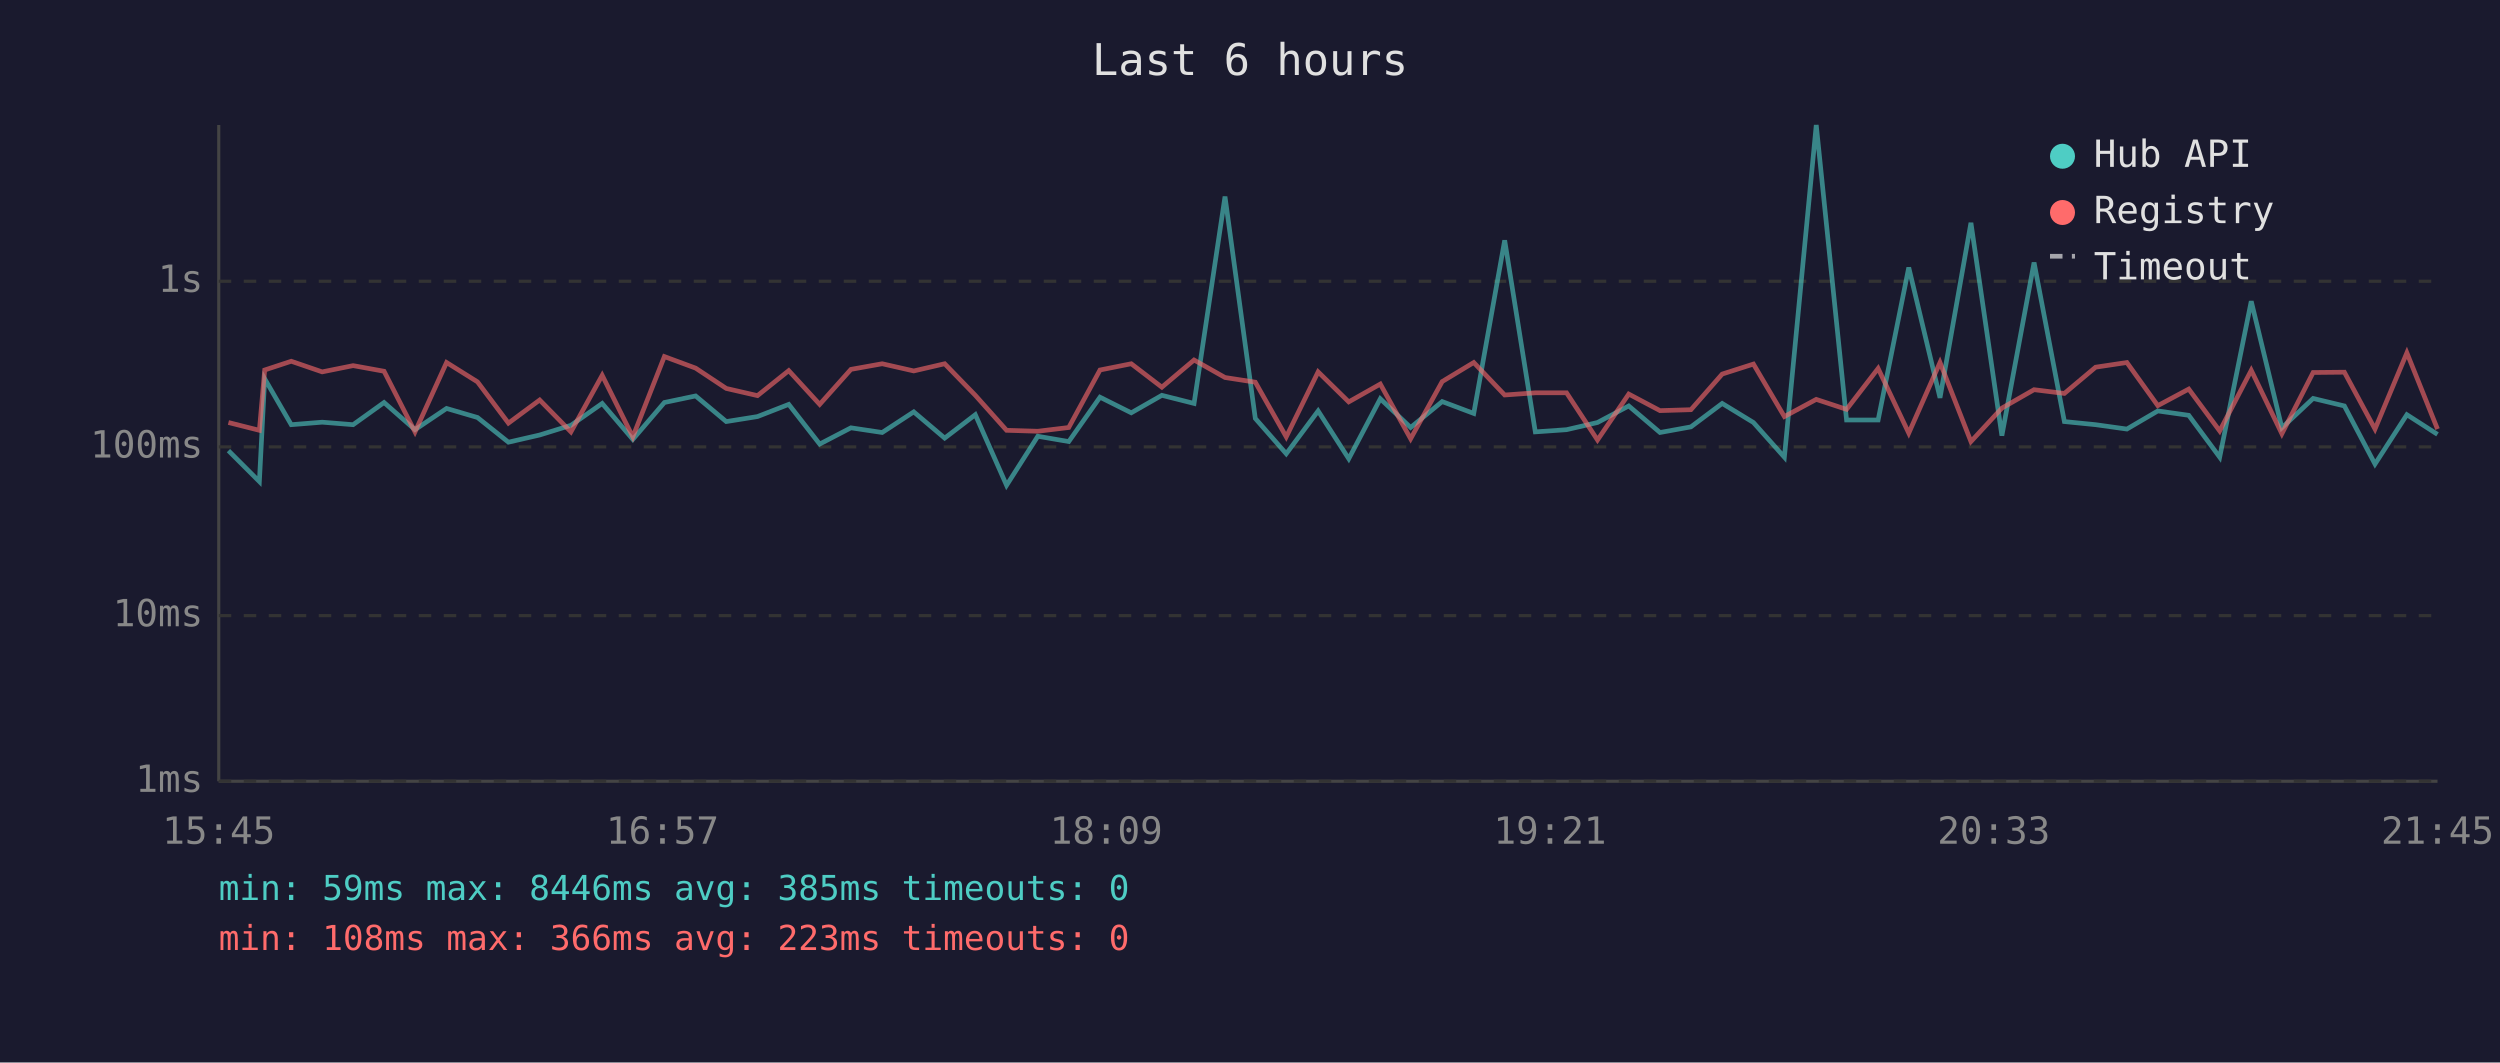
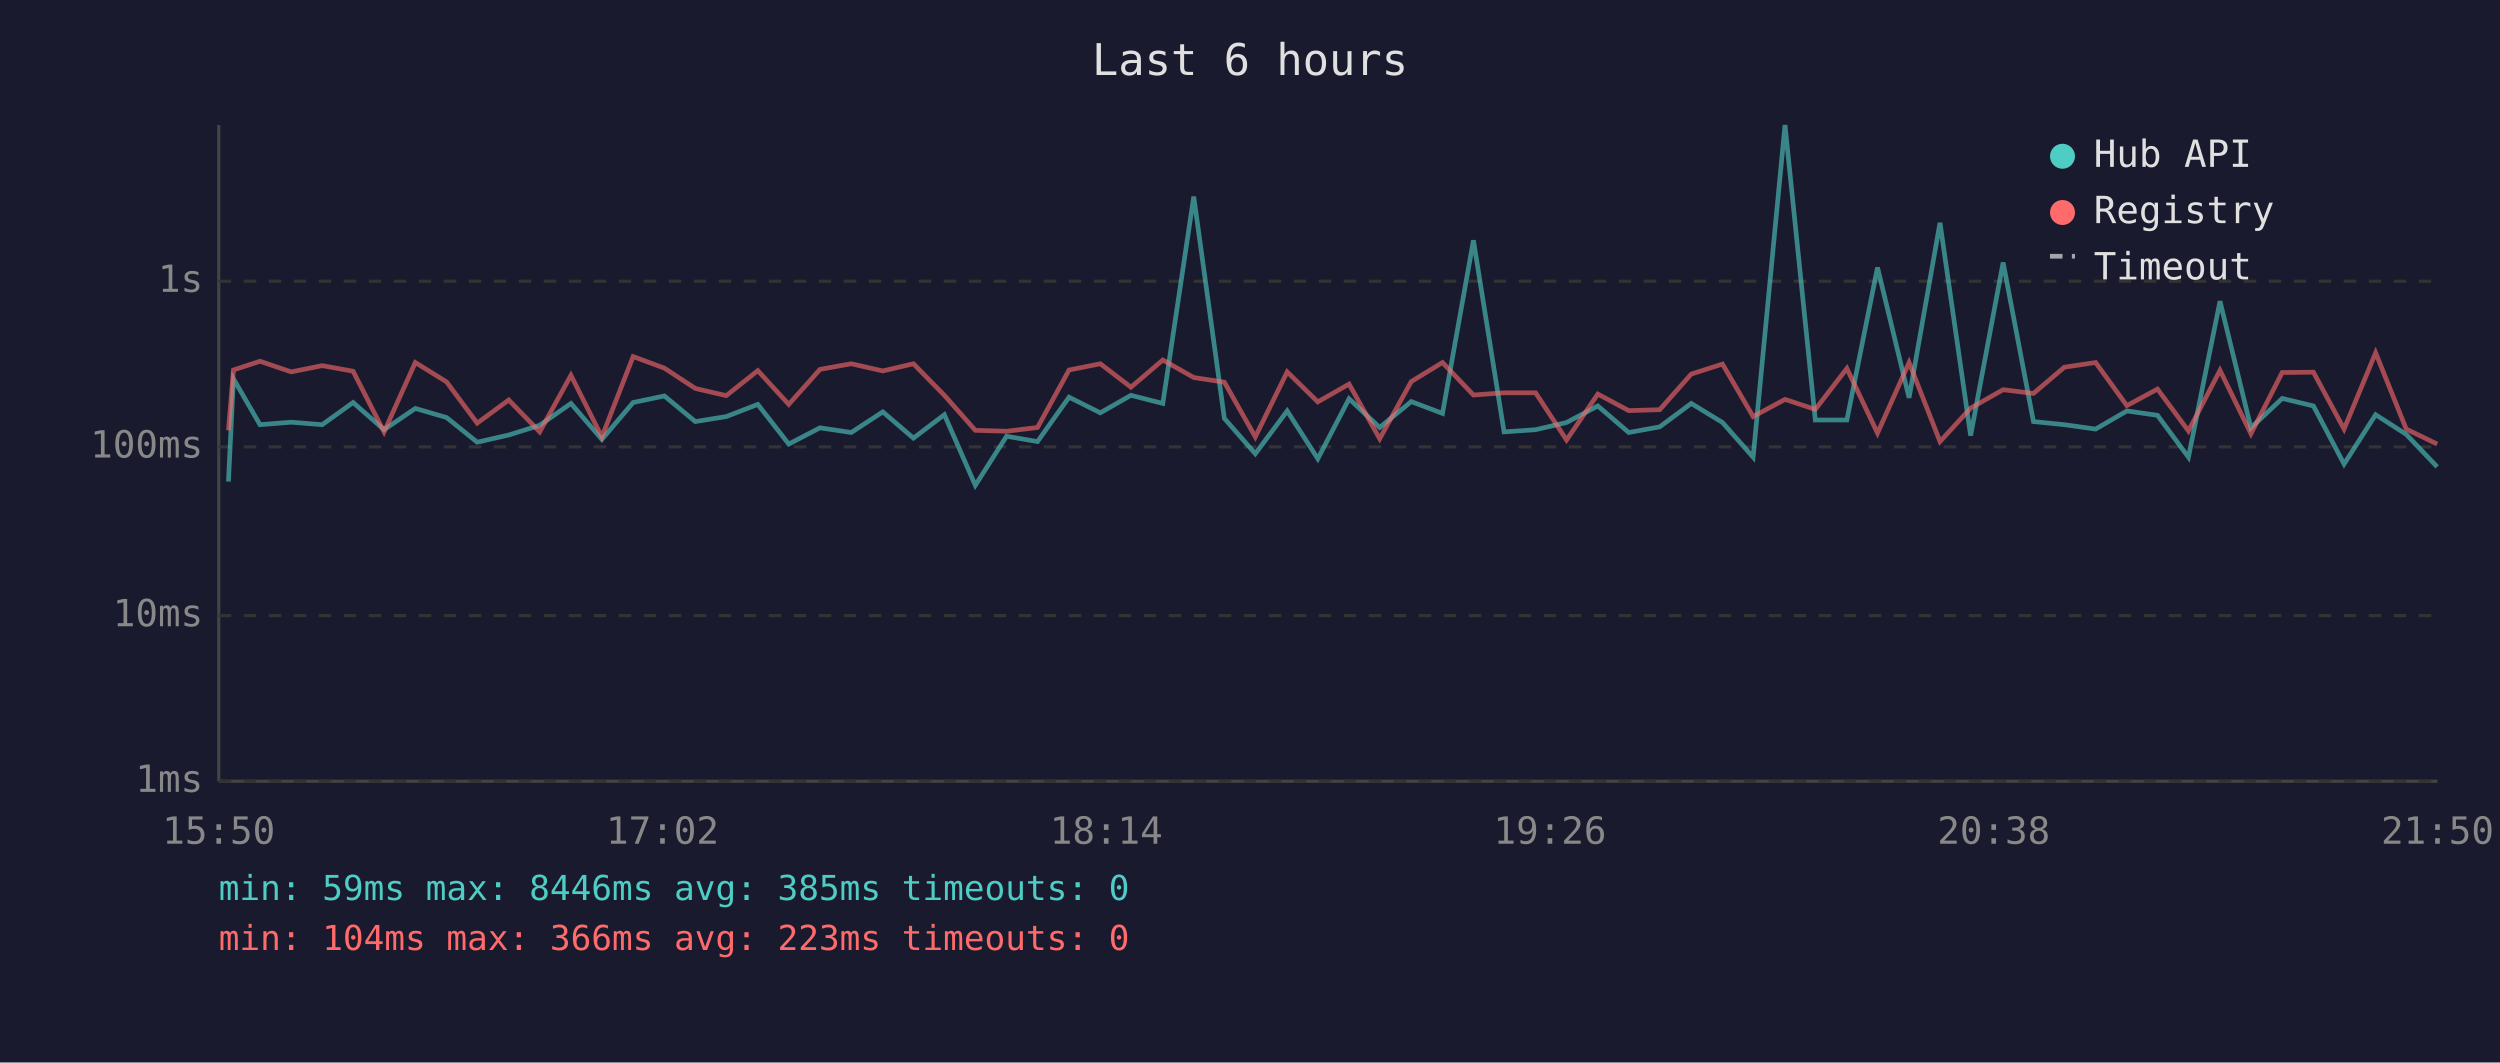
<svg xmlns="http://www.w3.org/2000/svg" viewBox="0 0 800 340" font-family="monospace" font-size="12">
  <rect width="800" height="340" fill="#1a1a2e" />
  <text x="400" y="24" fill="#e0e0e0" font-size="14" text-anchor="middle">Last 6 hours</text>
  <line x1="70" y1="40" x2="70" y2="250" stroke="#444" stroke-width="1" />
  <line x1="70" y1="250" x2="780" y2="250" stroke="#444" stroke-width="1" />
  <line x1="70" y1="250" x2="780" y2="250" stroke="#333" stroke-width="1" stroke-dasharray="4" />
  <text x="65" y="250" fill="#888" text-anchor="end" dominant-baseline="middle">1ms</text>
  <line x1="70" y1="197" x2="780" y2="197" stroke="#333" stroke-width="1" stroke-dasharray="4" />
  <text x="65" y="197" fill="#888" text-anchor="end" dominant-baseline="middle">10ms</text>
  <line x1="70" y1="143" x2="780" y2="143" stroke="#333" stroke-width="1" stroke-dasharray="4" />
  <text x="65" y="143" fill="#888" text-anchor="end" dominant-baseline="middle">100ms</text>
  <line x1="70" y1="90" x2="780" y2="90" stroke="#333" stroke-width="1" stroke-dasharray="4" />
  <text x="65" y="90" fill="#888" text-anchor="end" dominant-baseline="middle">1s</text>
-   <text x="70" y="270" fill="#888" text-anchor="middle">15:45</text>
-   <text x="212" y="270" fill="#888" text-anchor="middle">16:57</text>
-   <text x="354" y="270" fill="#888" text-anchor="middle">18:09</text>
-   <text x="496" y="270" fill="#888" text-anchor="middle">19:21</text>
-   <text x="638" y="270" fill="#888" text-anchor="middle">20:33</text>
-   <text x="780" y="270" fill="#888" text-anchor="middle">21:45</text>
-   <polyline points="73.1,144.2 83.0,154.1 84.7,121.2 93.2,135.9 103.1,135.1 113.0,135.9 122.9,128.8 132.8,137.5 142.9,130.7 152.8,133.6 162.7,141.5 172.7,139.2 182.7,136.1 192.7,129.1 202.5,140.6 212.6,128.8 222.6,126.7 232.4,134.9 242.4,133.3 252.4,129.4 262.3,142.1 272.3,136.9 282.3,138.4 292.4,131.8 302.3,140.2 312.1,132.7 322.1,155.3 332.1,139.6 342.0,141.3 352.0,127.1 362.0,132.1 371.8,126.5 382.1,129.1 392.0,62.9 401.7,133.9 411.6,145.2 421.8,131.5 431.6,146.8 441.7,127.6 451.4,136.8 461.5,128.5 471.6,132.3 481.5,76.9 491.3,138.2 501.3,137.5 511.2,135.2 521.2,129.9 531.2,138.4 541.1,136.6 551.1,129.1 561.1,135.2 571.0,146.3 581.2,40.0 590.9,134.4 601.0,134.4 610.8,85.6 620.8,127.3 630.7,71.3 640.6,139.4 650.9,84.0 660.6,134.9 670.6,135.9 680.6,137.3 690.5,131.5 700.4,132.9 710.3,146.3 720.4,96.4 730.2,136.9 740.2,127.5 750.2,129.9 760.0,148.5 770.2,132.7 780.0,139.0" fill="none" stroke="#4ecdc4" stroke-width="1.5" opacity="0.6" />
-   <polyline points="73.1,135.2 83.0,137.7 84.7,118.4 93.2,115.6 103.1,119.0 113.0,117.0 122.9,118.8 132.8,138.2 142.9,116.0 152.8,122.2 162.7,135.4 172.7,128.0 182.7,138.2 192.7,120.1 202.5,139.8 212.6,114.1 222.6,117.8 232.4,124.3 242.4,126.6 252.4,118.6 262.3,129.4 272.3,118.2 282.3,116.4 292.4,118.7 302.3,116.4 312.1,126.5 322.1,137.7 332.1,138.0 342.0,136.8 352.0,118.4 362.0,116.4 371.8,123.9 382.1,115.2 392.0,120.8 401.7,122.3 411.6,139.8 421.8,119.0 431.6,128.6 441.7,122.9 451.4,140.4 461.5,122.1 471.6,116.0 481.5,126.4 491.3,125.7 501.3,125.7 511.2,140.8 521.2,126.1 531.2,131.4 541.1,131.1 551.1,119.7 561.1,116.5 571.0,133.3 581.2,127.8 590.9,131.0 601.0,117.9 610.8,138.6 620.8,116.0 630.7,141.3 640.6,130.6 650.9,124.7 660.6,125.9 670.6,117.5 680.6,116.0 690.5,129.8 700.4,124.5 710.3,137.9 720.4,118.5 730.2,138.8 740.2,119.2 750.2,119.1 760.0,137.3 770.2,112.9 780.0,137.3" fill="none" stroke="#ff6b6b" stroke-width="1.5" opacity="0.6" />
+   <text x="70" y="270" fill="#888" text-anchor="middle">15:50</text>
+   <text x="212" y="270" fill="#888" text-anchor="middle">17:02</text>
+   <text x="354" y="270" fill="#888" text-anchor="middle">18:14</text>
+   <text x="496" y="270" fill="#888" text-anchor="middle">19:26</text>
+   <text x="638" y="270" fill="#888" text-anchor="middle">20:38</text>
+   <text x="780" y="270" fill="#888" text-anchor="middle">21:50</text>
+   <polyline points="73.1,154.1 74.7,121.2 83.2,135.9 93.2,135.1 103.1,135.9 113.0,128.8 122.9,137.5 132.9,130.7 142.9,133.6 152.7,141.5 162.8,139.2 172.7,136.1 182.7,129.1 192.6,140.6 202.6,128.8 212.6,126.7 222.5,134.9 232.4,133.3 242.5,129.4 252.4,142.1 262.4,136.9 272.4,138.4 282.5,131.8 292.3,140.2 302.2,132.7 312.1,155.3 322.1,139.6 332.0,141.3 342.1,127.1 352.1,132.1 361.9,126.5 372.1,129.1 382.0,62.9 391.8,133.9 401.7,145.2 411.9,131.5 421.7,146.8 431.7,127.6 441.5,136.8 451.6,128.5 461.6,132.3 471.5,76.9 481.3,138.2 491.4,137.5 501.3,135.2 511.3,129.9 521.2,138.4 531.1,136.6 541.2,129.1 551.2,135.2 561.0,146.3 571.2,40.0 580.9,134.4 591.0,134.4 600.8,85.6 610.9,127.3 620.8,71.3 630.6,139.4 641.0,84.0 650.7,134.9 660.6,135.9 670.6,137.3 680.6,131.5 690.4,132.9 700.3,146.3 710.4,96.4 720.3,136.9 730.3,127.5 740.3,129.9 750.1,148.5 760.2,132.7 770.0,139.0 779.9,149.4" fill="none" stroke="#4ecdc4" stroke-width="1.5" opacity="0.6" />
+   <polyline points="73.1,137.7 74.7,118.4 83.2,115.6 93.2,119.0 103.1,117.0 113.0,118.8 122.9,138.2 132.9,116.0 142.9,122.2 152.7,135.4 162.8,128.0 172.7,138.2 182.7,120.1 192.6,139.8 202.6,114.1 212.6,117.8 222.5,124.3 232.4,126.6 242.5,118.6 252.4,129.4 262.4,118.2 272.4,116.4 282.5,118.7 292.3,116.4 302.2,126.5 312.1,137.7 322.1,138.0 332.0,136.8 342.1,118.4 352.1,116.4 361.9,123.9 372.1,115.2 382.0,120.8 391.8,122.3 401.7,139.8 411.9,119.0 421.7,128.6 431.7,122.9 441.5,140.4 451.6,122.1 461.6,116.0 471.5,126.4 481.3,125.7 491.4,125.7 501.3,140.8 511.3,126.1 521.2,131.4 531.1,131.1 541.2,119.7 551.2,116.5 561.0,133.3 571.2,127.8 580.9,131.0 591.0,117.9 600.8,138.6 610.9,116.0 620.8,141.3 630.6,130.6 641.0,124.7 650.7,125.9 660.6,117.5 670.6,116.0 680.6,129.8 690.4,124.5 700.3,137.9 710.4,118.5 720.3,138.8 730.3,119.2 740.3,119.1 750.1,137.3 760.2,112.9 770.0,137.3 779.9,142.1" fill="none" stroke="#ff6b6b" stroke-width="1.5" opacity="0.6" />
  <circle cx="660" cy="50" r="4" fill="#4ecdc4" />
  <text x="670" y="50" fill="#e0e0e0" dominant-baseline="middle">Hub API</text>
  <circle cx="660" cy="68" r="4" fill="#ff6b6b" />
  <text x="670" y="68" fill="#e0e0e0" dominant-baseline="middle">Registry</text>
  <line x1="656" y1="82" x2="664" y2="82" stroke="#e0e0e0" stroke-width="1.5" stroke-dasharray="4,3" opacity="0.7" />
  <text x="670" y="86" fill="#e0e0e0" dominant-baseline="middle">Timeout</text>
  <text x="70" y="288" fill="#4ecdc4" font-size="11">min: 59ms  max: 8446ms  avg: 385ms  timeouts: 0</text>
-   <text x="70" y="304" fill="#ff6b6b" font-size="11">min: 108ms  max: 366ms  avg: 223ms  timeouts: 0</text>
+   <text x="70" y="304" fill="#ff6b6b" font-size="11">min: 104ms  max: 366ms  avg: 223ms  timeouts: 0</text>
</svg>
